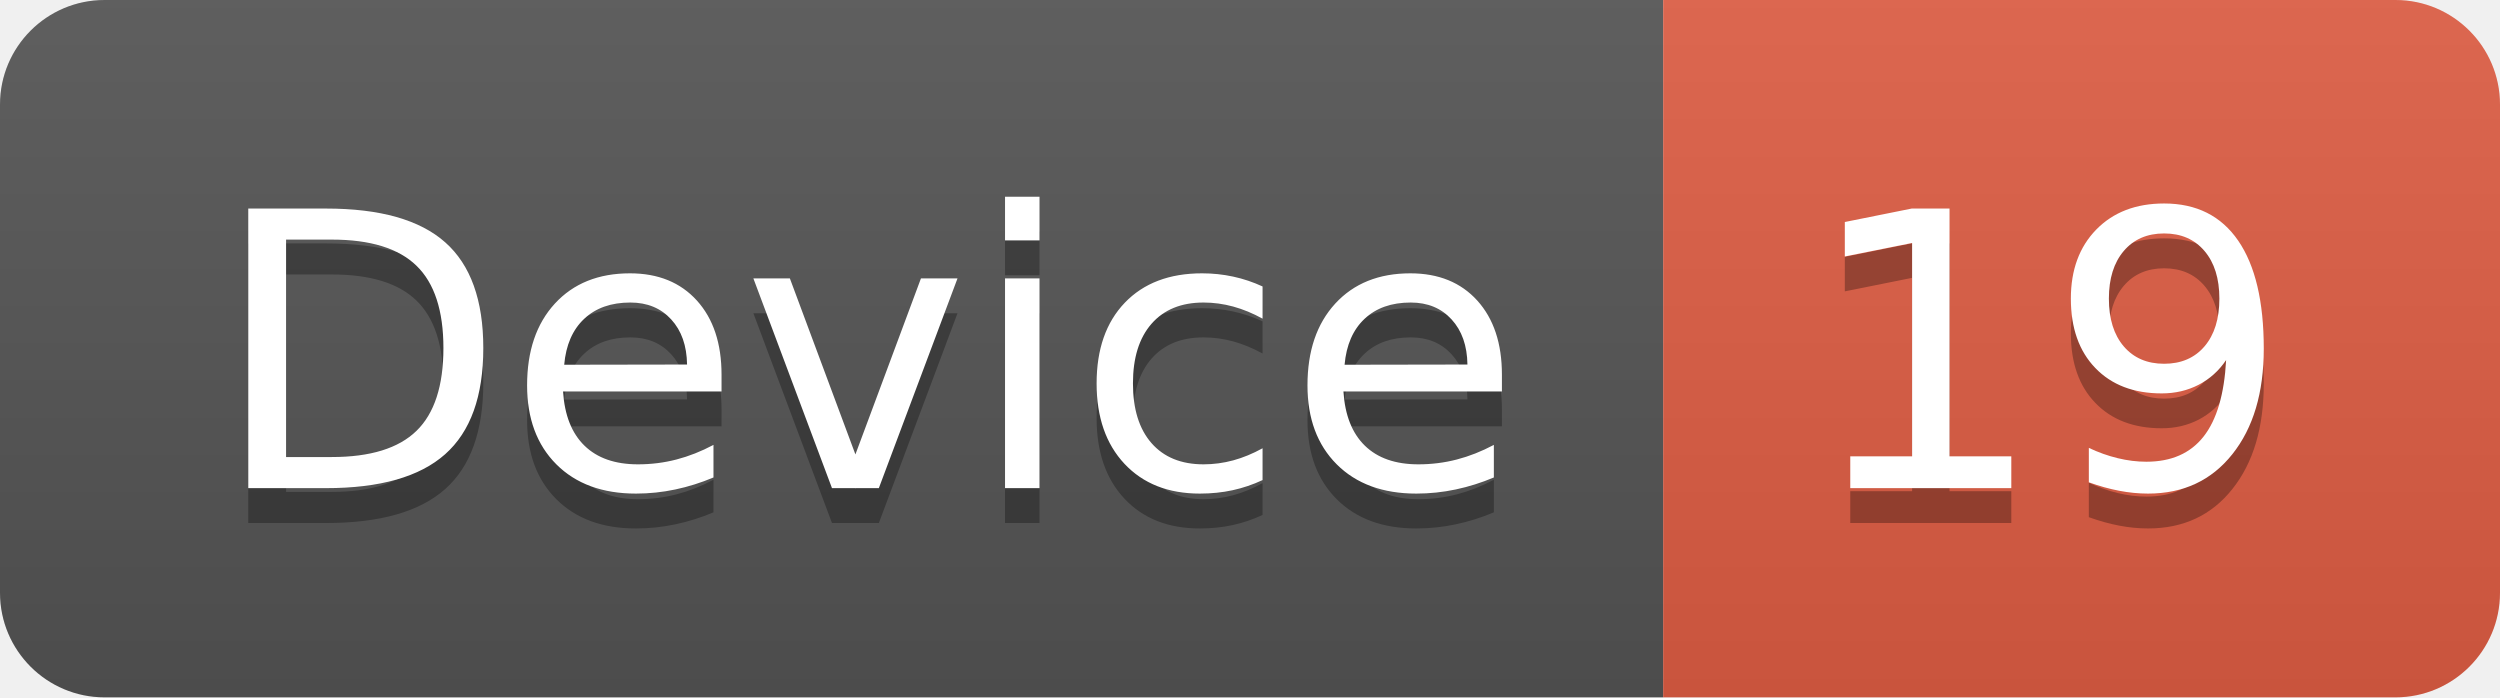
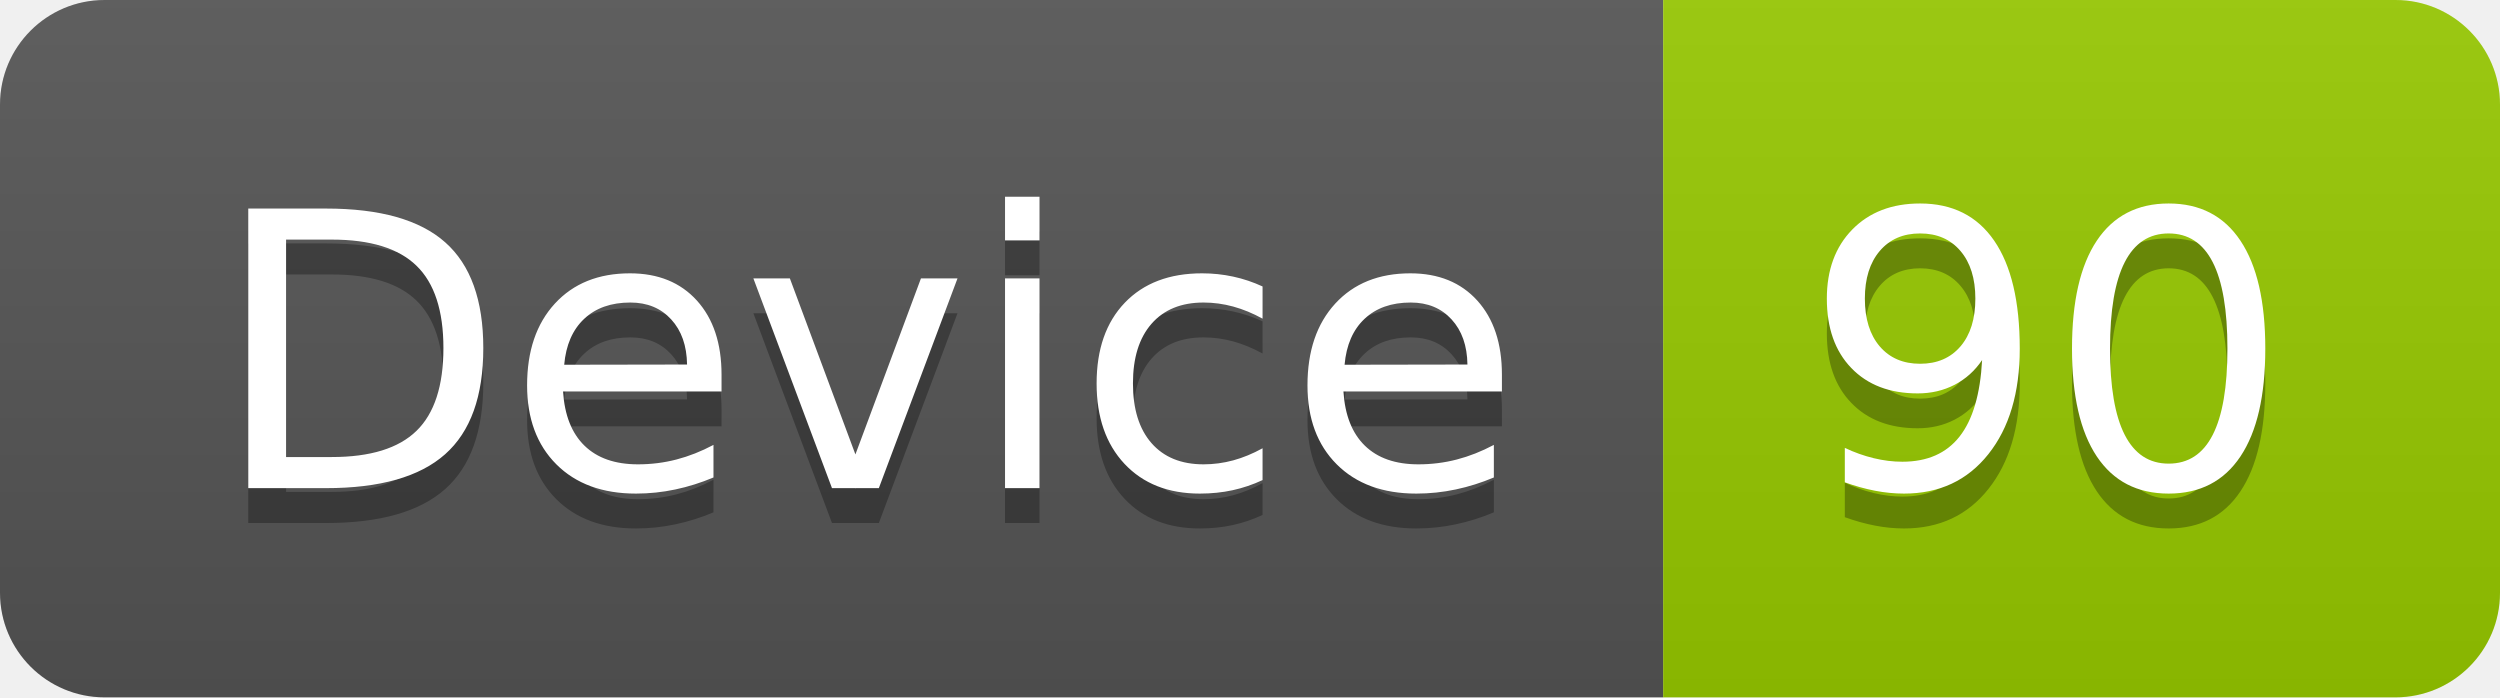
<svg xmlns="http://www.w3.org/2000/svg" width="71.7" height="20">
  <linearGradient id="smooth" x2="0" y2="100%">
    <stop offset="0" stop-color="#bbb" stop-opacity=".1" />
    <stop offset="1" stop-opacity=".1" />
  </linearGradient>
  <clipPath id="round">
    <rect width="71.7" height="20" rx="3" fill="#fff" />
  </clipPath>
  <g clip-path="url(#round)">
    <rect width="47.7" height="20" fill="#555" />
-     <rect x="47.7" width="24.0" height="20" fill="#e05d44" />
+     <rect x="47.7" width="24.0" height="20" fill="#97CA00" />
    <rect width="71.7" height="20" fill="url(#smooth)" />
  </g>
  <g fill="#fff" text-anchor="middle" font-family="DejaVu Sans,Verdana,Geneva,sans-serif" font-size="110">
    <text x="248.5" y="150" fill="#010101" fill-opacity=".3" transform="scale(0.1)" textLength="377.0" lengthAdjust="spacing">Device</text>
    <text x="248.5" y="140" transform="scale(0.1)" textLength="377.0" lengthAdjust="spacing">Device</text>
-     <text x="587.0" y="150" fill="#010101" fill-opacity=".3" transform="scale(0.1)" textLength="140.0" lengthAdjust="spacing">19</text>
-     <text x="587.0" y="140" transform="scale(0.1)" textLength="140.0" lengthAdjust="spacing">19</text>
+     <text x="587.0" y="150" fill="#010101" fill-opacity=".3" transform="scale(0.1)" textLength="140.0" lengthAdjust="spacing">90</text>
+     <text x="587.0" y="140" transform="scale(0.1)" textLength="140.0" lengthAdjust="spacing">90</text>
  </g>
</svg>
